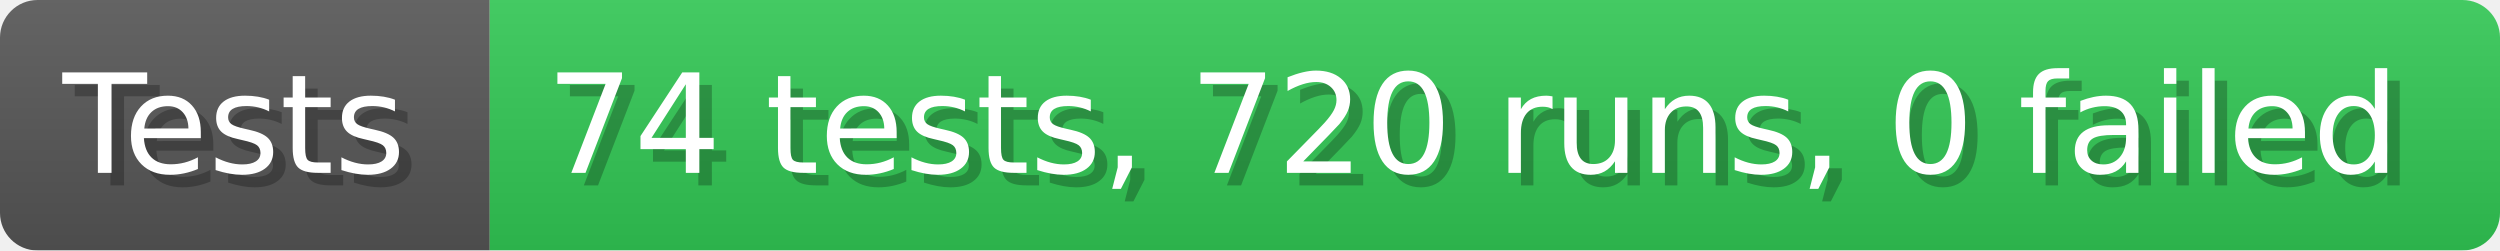
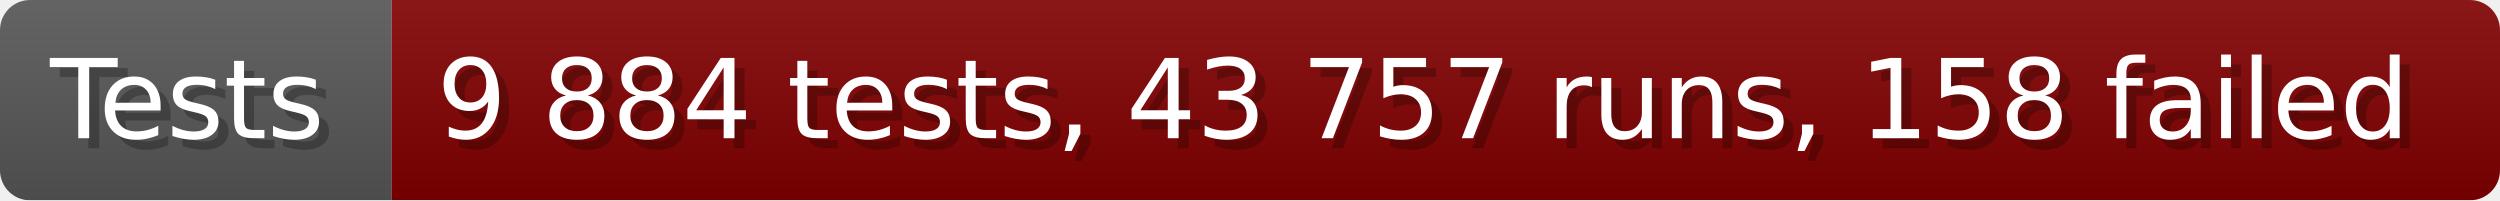
- <svg xmlns="http://www.w3.org/2000/svg" width="199.6" height="20" viewBox="0 0 1996 200" role="img" aria-label="Tests: 74 tests, 720 runs, 0 failed">
+ <svg xmlns="http://www.w3.org/2000/svg" width="249.6" height="20" viewBox="0 0 2496 200" role="img" aria-label="Tests: 9 884 tests, 43 757 runs, 158 failed">
  <linearGradient id="a" x2="0" y2="100%">
    <stop offset="0" stop-opacity=".1" stop-color="#EEE" />
    <stop offset="1" stop-opacity=".1" />
  </linearGradient>
  <mask id="m">
-     <rect width="1996" height="200" rx="30" fill="#FFF" />
+     <rect width="2496" height="200" rx="30" fill="#FFF" />
  </mask>
  <g mask="url(#m)">
    <rect width="391" height="200" fill="#555" />
-     <rect width="1605" height="200" fill="#31c653" x="391" />
-     <rect width="1996" height="200" fill="url(#a)" />
+     <rect width="2105" height="200" fill="#800000" x="391" />
+     <rect width="2496" height="200" fill="url(#a)" />
  </g>
  <g aria-hidden="true" fill="#fff" text-anchor="start" font-family="Verdana,DejaVu Sans,sans-serif" font-size="110">
    <text x="60" y="148" textLength="291" fill="#000" opacity="0.25">Tests</text>
    <text x="50" y="138" textLength="291">Tests</text>
-     <text x="446" y="148" textLength="1505" fill="#000" opacity="0.25">74 tests, 720 runs, 0 failed</text>
-     <text x="436" y="138" textLength="1505">74 tests, 720 runs, 0 failed</text>
+     <text x="446" y="148" textLength="2005" fill="#000" opacity="0.25">9 884 tests, 43 757 runs, 158 failed</text>
+     <text x="436" y="138" textLength="2005">9 884 tests, 43 757 runs, 158 failed</text>
  </g>
</svg>
